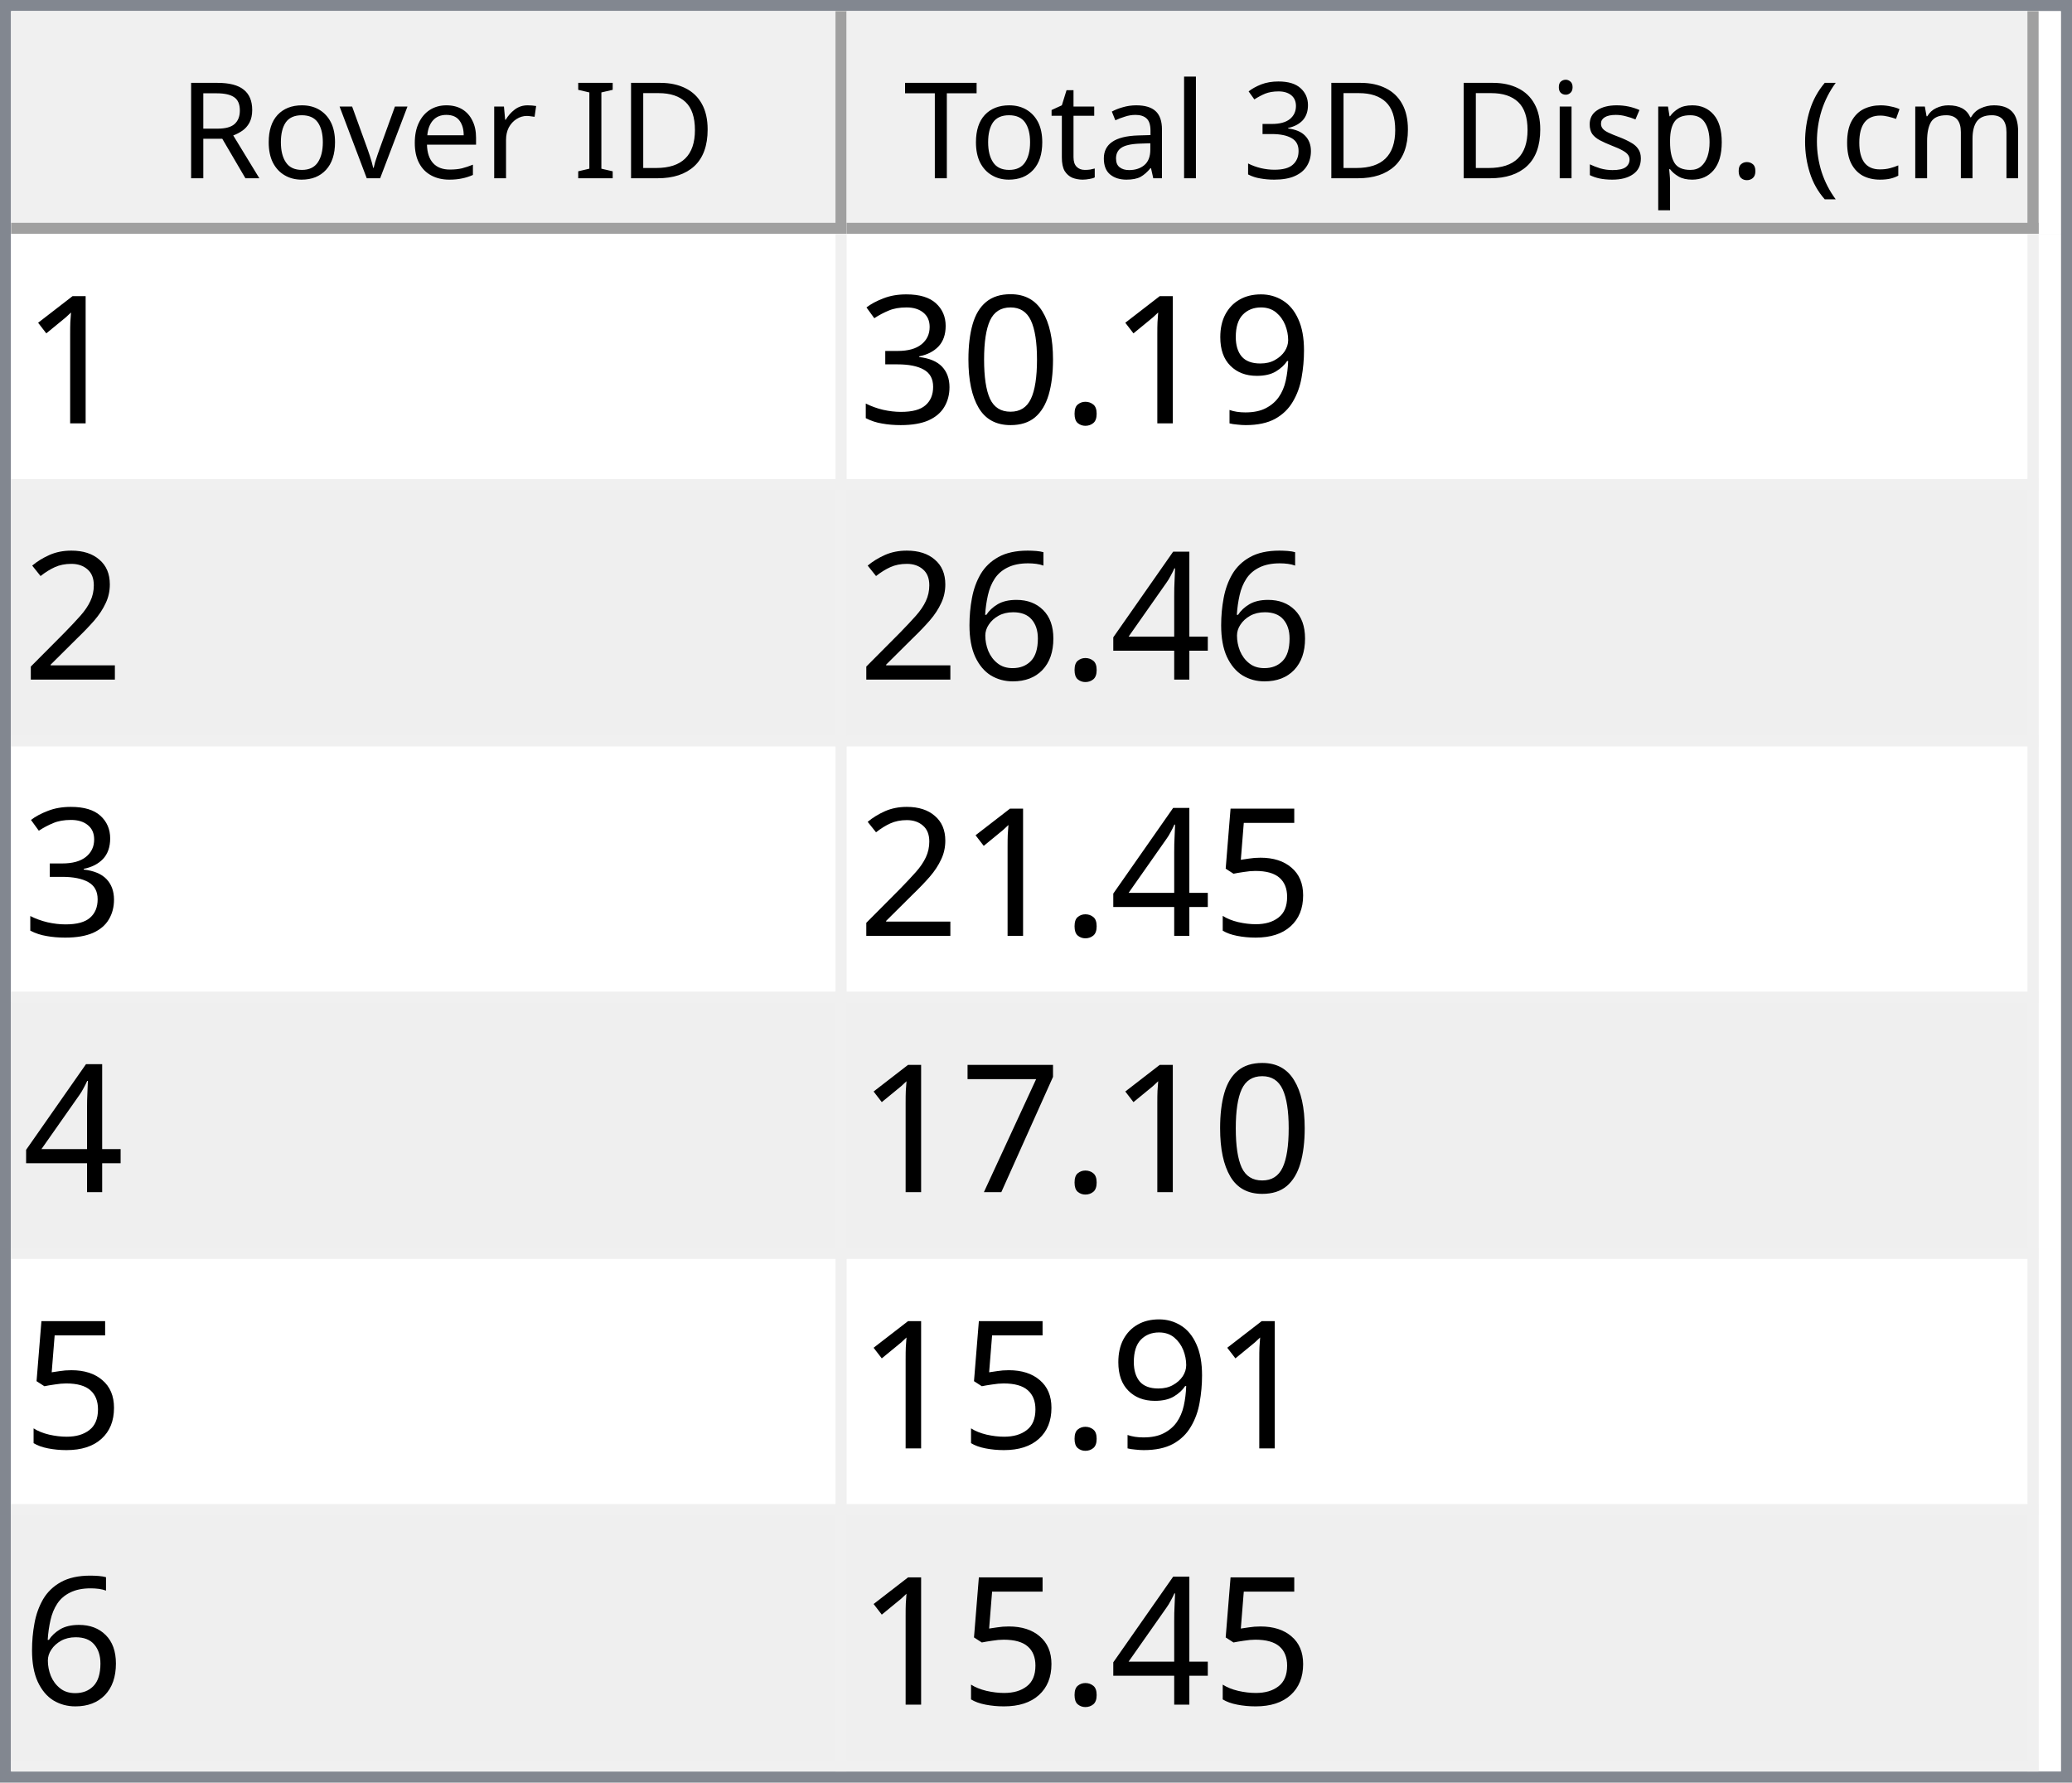
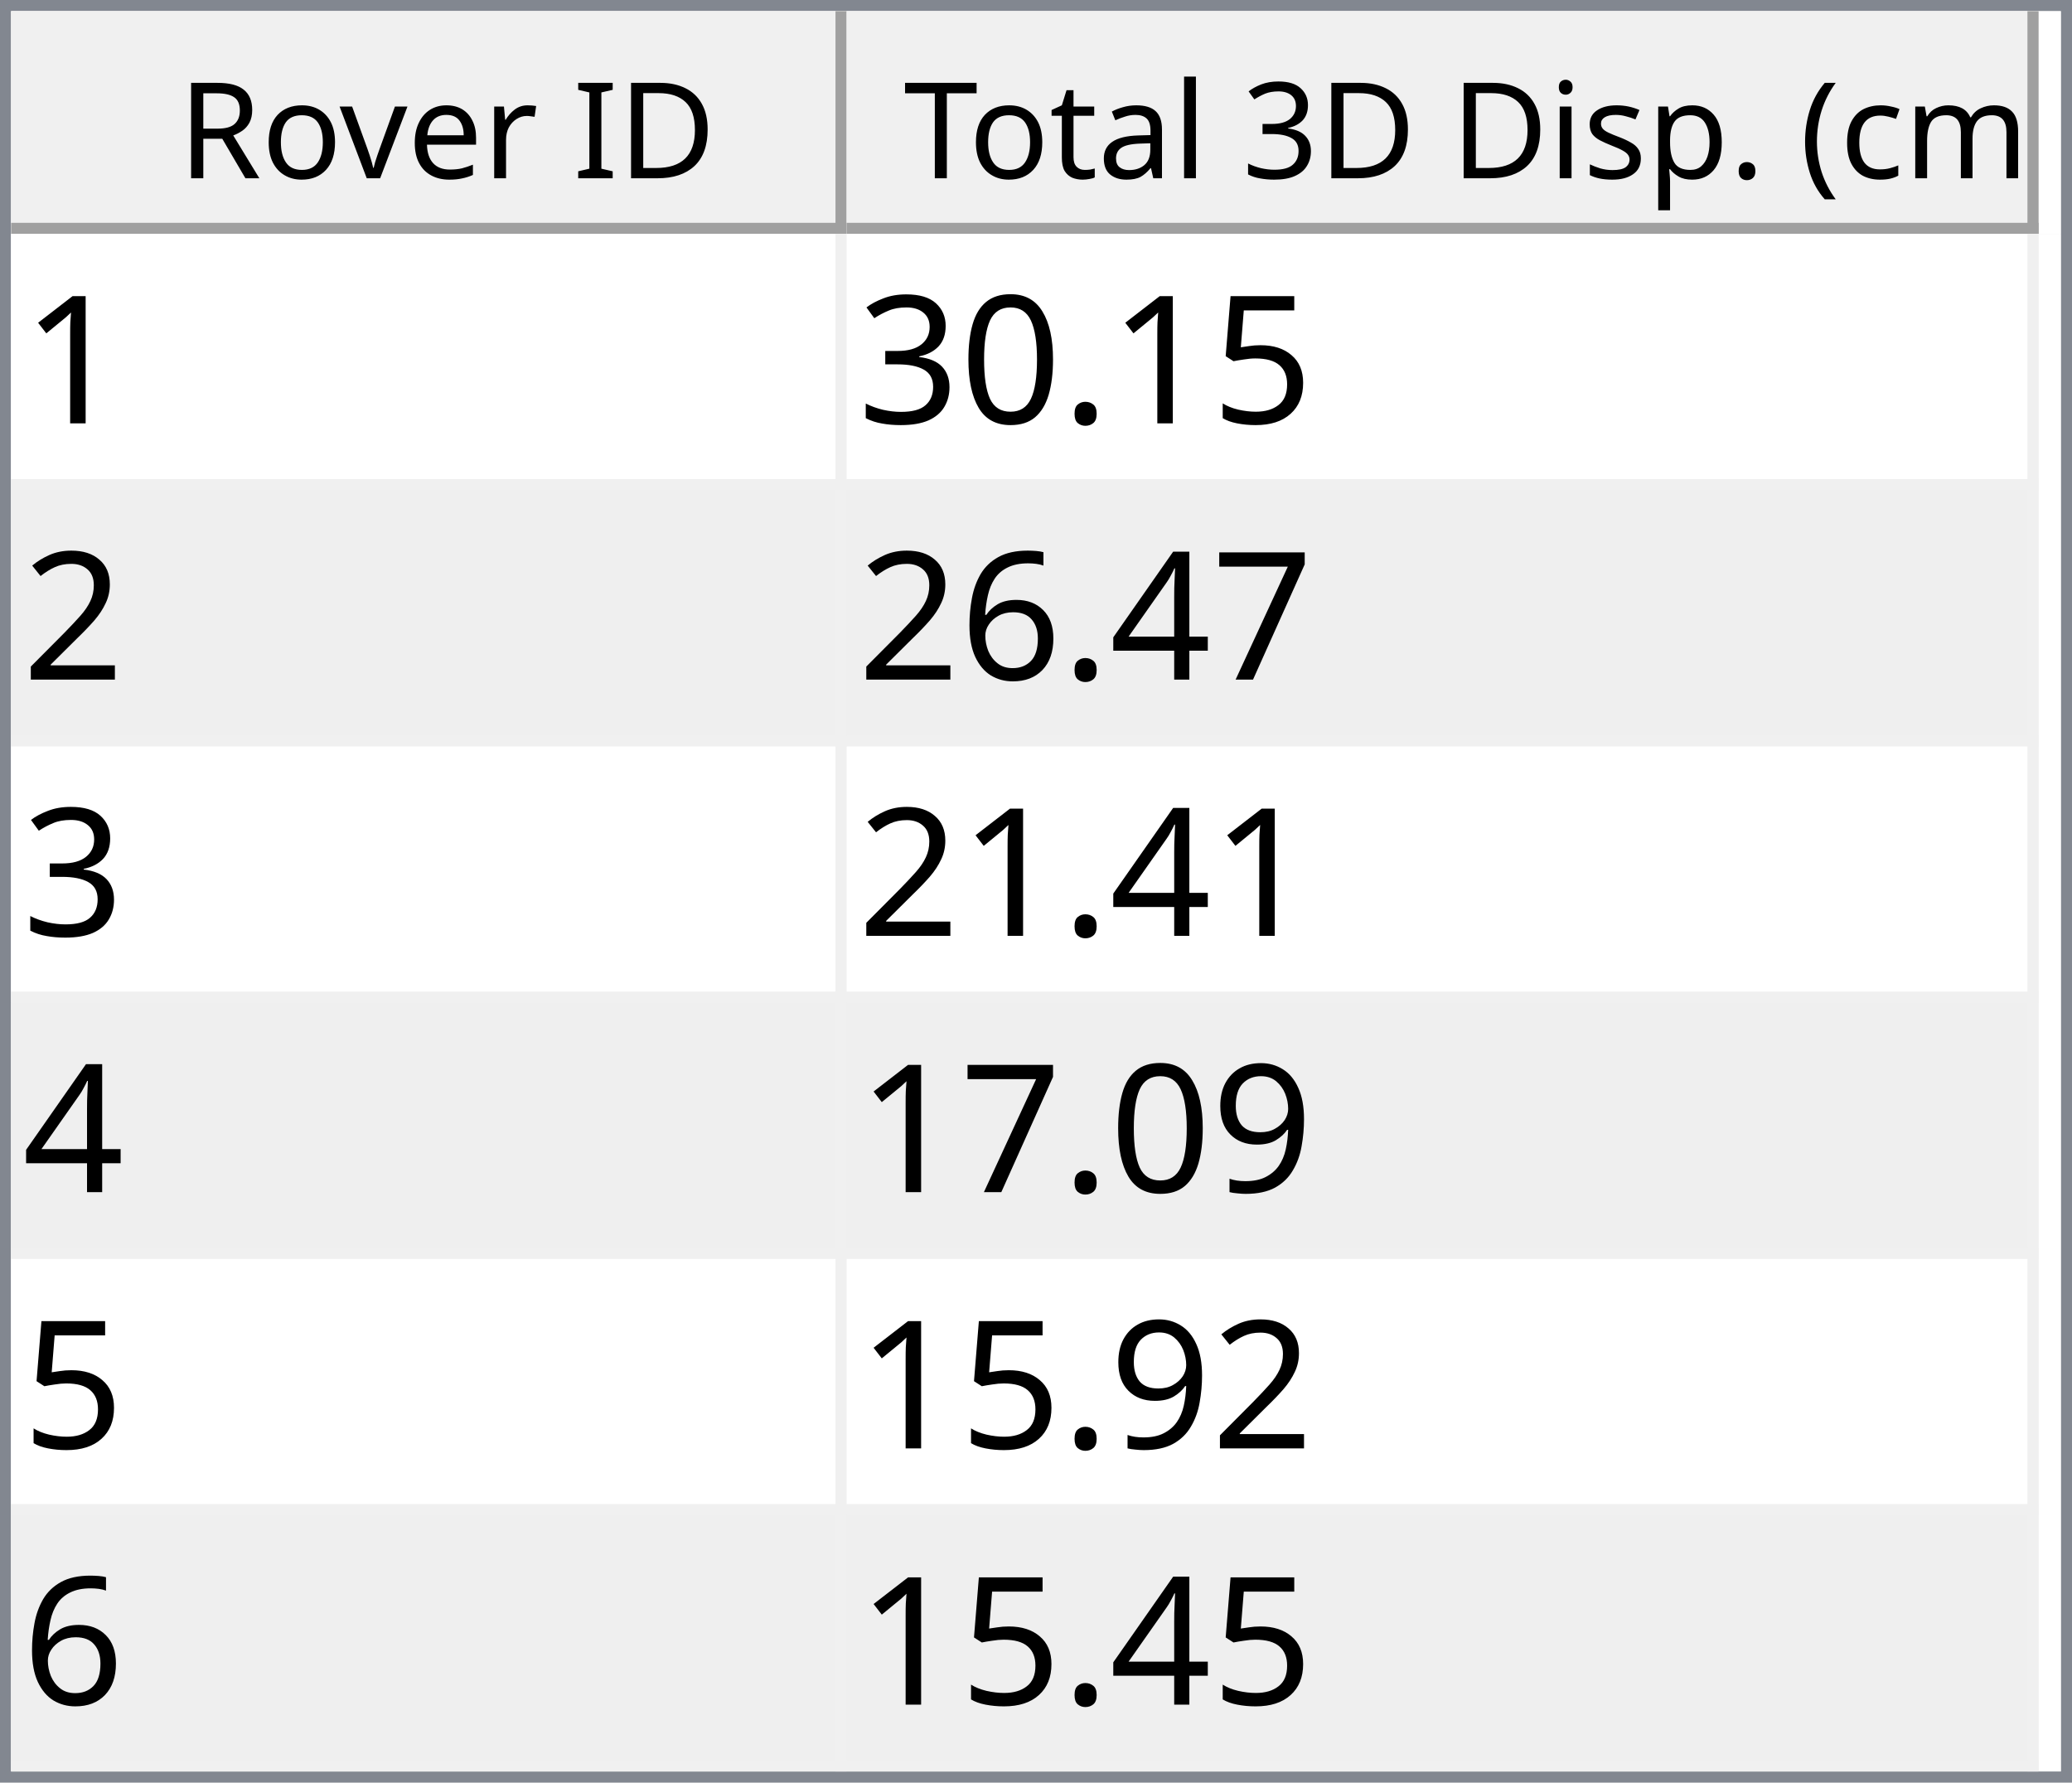
<svg xmlns="http://www.w3.org/2000/svg" style="fill-opacity:1; color-rendering:auto; color-interpolation:auto; text-rendering:auto; stroke:black; stroke-linecap:square; stroke-miterlimit:10; shape-rendering:auto; stroke-opacity:1; fill:black; stroke-dasharray:none; font-weight:normal; stroke-width:1; font-family:'Dialog'; font-style:normal; stroke-linejoin:miter; font-size:12px; stroke-dashoffset:0; image-rendering:auto;" width="186" height="160">
  <defs id="genericDefs" />
  <g>
    <defs id="defs1">
      <clipPath clipPathUnits="userSpaceOnUse" id="clipPath1">
        <path d="M0 0 L186 0 L186 160 L0 160 L0 0 Z" />
      </clipPath>
      <clipPath clipPathUnits="userSpaceOnUse" id="clipPath2">
        <path d="M0 0 L0 160 L186 160 L186 0 Z" />
      </clipPath>
      <clipPath clipPathUnits="userSpaceOnUse" id="clipPath3">
        <path d="M0 0 L0 20 L184 20 L184 0 Z" />
      </clipPath>
      <clipPath clipPathUnits="userSpaceOnUse" id="clipPath4">
        <path d="M0 0 L0 20 L75 20 L75 0 Z" />
      </clipPath>
      <clipPath clipPathUnits="userSpaceOnUse" id="clipPath5">
        <path d="M1 1 L1 19 L74 19 L74 1 Z" />
      </clipPath>
      <clipPath clipPathUnits="userSpaceOnUse" id="clipPath6">
        <path d="M0 0 L0 18 L73 18 L73 0 Z" />
      </clipPath>
      <clipPath clipPathUnits="userSpaceOnUse" id="clipPath7">
        <path d="M-0.5 -0.5 L-0.5 19.5 L74.5 19.5 L74.5 -0.5 Z" />
      </clipPath>
      <clipPath clipPathUnits="userSpaceOnUse" id="clipPath8">
        <path d="M0 0 L0 20 L107 20 L107 0 Z" />
      </clipPath>
      <clipPath clipPathUnits="userSpaceOnUse" id="clipPath9">
        <path d="M1 1 L1 19 L106 19 L106 1 Z" />
      </clipPath>
      <clipPath clipPathUnits="userSpaceOnUse" id="clipPath10">
        <path d="M0 0 L0 18 L105 18 L105 0 Z" />
      </clipPath>
      <clipPath clipPathUnits="userSpaceOnUse" id="clipPath11">
        <path d="M-0.5 -0.5 L-0.5 19.5 L106.5 19.5 L106.5 -0.5 Z" />
      </clipPath>
      <clipPath clipPathUnits="userSpaceOnUse" id="clipPath12">
        <path d="M0 0 L0 138 L184 138 L184 0 Z" />
      </clipPath>
      <clipPath clipPathUnits="userSpaceOnUse" id="clipPath13">
        <path d="M0 0 L0 138 L182 138 L182 0 Z" />
      </clipPath>
      <clipPath clipPathUnits="userSpaceOnUse" id="clipPath14">
        <path d="M-0.5 -0.5 L-0.5 137.5 L181.5 137.5 L181.5 -0.5 Z" />
      </clipPath>
      <clipPath clipPathUnits="userSpaceOnUse" id="clipPath15">
        <path d="M0 0 L0 22 L74 22 L74 0 Z" />
      </clipPath>
      <clipPath clipPathUnits="userSpaceOnUse" id="clipPath16">
        <path d="M0 0 L0 22 L106 22 L106 0 Z" />
      </clipPath>
      <font horiz-adv-x="64.551" id="font1">
        <font-face ascent="107.91" descent="25.098" units-per-em="100" style="font-style:normal; font-family:Segoe UI; font-weight:normal;" />
        <missing-glyph horiz-adv-x="64.551" d="M8.109 0 L8.109 68.266 L56.453 68.266 L56.453 0 L8.109 0 ZM15.328 7.234 L49.219 7.234 L49.219 61.031 L15.328 61.031 L15.328 7.234 Z" />
        <glyph unicode="D" horiz-adv-x="70.117" d="M9.188 0 L9.188 70.016 L28.516 70.016 Q65.531 70.016 65.531 35.891 Q65.531 19.672 55.25 9.836 Q44.969 0 27.734 0 L9.188 0 ZM17.391 62.594 L17.391 7.422 L27.828 7.422 Q41.609 7.422 49.273 14.797 Q56.938 22.172 56.938 35.688 Q56.938 62.594 28.328 62.594 L17.391 62.594 Z" />
        <glyph unicode="I" horiz-adv-x="26.611" d="M17.391 0 L9.188 0 L9.188 70.016 L17.391 70.016 L17.391 0 Z" />
        <glyph unicode=" " horiz-adv-x="27.393" d="" />
        <glyph unicode="r" horiz-adv-x="34.766" d="M34.188 41.891 Q32.078 43.5 28.125 43.5 Q23 43.5 19.555 38.672 Q16.109 33.844 16.109 25.484 L16.109 0 L8.109 0 L8.109 50 L16.109 50 L16.109 39.703 L16.312 39.703 Q18.016 44.969 21.531 47.922 Q25.047 50.875 29.391 50.875 Q32.516 50.875 34.188 50.203 L34.188 41.891 Z" />
        <glyph unicode="e" horiz-adv-x="52.295" d="M48.297 23 L12.984 23 Q13.188 14.656 17.484 10.109 Q21.781 5.562 29.297 5.562 Q37.75 5.562 44.828 11.141 L44.828 3.609 Q38.234 -1.172 27.391 -1.172 Q16.797 -1.172 10.742 5.641 Q4.688 12.453 4.688 24.812 Q4.688 36.469 11.305 43.82 Q17.922 51.172 27.734 51.172 Q37.547 51.172 42.922 44.828 Q48.297 38.484 48.297 27.203 L48.297 23 ZM40.094 29.781 Q40.047 36.719 36.75 40.578 Q33.453 44.438 27.594 44.438 Q21.922 44.438 17.969 40.383 Q14.016 36.328 13.094 29.781 L40.094 29.781 Z" />
        <glyph unicode="v" horiz-adv-x="47.9" d="M47.406 50 L27.484 0 L19.625 0 L0.688 50 L9.469 50 L22.172 13.672 Q23.578 9.672 23.922 6.688 L24.125 6.688 Q24.609 10.453 25.688 13.484 L38.969 50 L47.406 50 Z" />
        <glyph unicode="o" horiz-adv-x="58.594" d="M29 -1.172 Q17.922 -1.172 11.305 5.836 Q4.688 12.844 4.688 24.422 Q4.688 37.016 11.57 44.094 Q18.453 51.172 30.172 51.172 Q41.359 51.172 47.633 44.289 Q53.906 37.406 53.906 25.203 Q53.906 13.234 47.141 6.031 Q40.375 -1.172 29 -1.172 ZM29.594 44.438 Q21.875 44.438 17.383 39.188 Q12.891 33.938 12.891 24.703 Q12.891 15.828 17.43 10.695 Q21.969 5.562 29.594 5.562 Q37.359 5.562 41.531 10.594 Q45.703 15.625 45.703 24.906 Q45.703 34.281 41.531 39.359 Q37.359 44.438 29.594 44.438 Z" />
        <glyph unicode="R" horiz-adv-x="59.814" d="M59.375 0 L49.609 0 L37.891 19.625 Q36.281 22.359 34.766 24.289 Q33.25 26.219 31.664 27.438 Q30.078 28.656 28.25 29.219 Q26.422 29.781 24.125 29.781 L17.391 29.781 L17.391 0 L9.188 0 L9.188 70.016 L30.078 70.016 Q34.672 70.016 38.555 68.867 Q42.438 67.719 45.289 65.375 Q48.141 63.031 49.758 59.547 Q51.375 56.062 51.375 51.375 Q51.375 47.703 50.273 44.656 Q49.172 41.609 47.148 39.211 Q45.125 36.812 42.266 35.133 Q39.406 33.453 35.844 32.516 L35.844 32.328 Q37.594 31.547 38.891 30.547 Q40.188 29.547 41.359 28.18 Q42.531 26.812 43.68 25.078 Q44.828 23.344 46.234 21.047 L59.375 0 ZM17.391 62.594 L17.391 37.203 L28.516 37.203 Q31.594 37.203 34.203 38.133 Q36.812 39.062 38.719 40.797 Q40.625 42.531 41.703 45.047 Q42.781 47.562 42.781 50.688 Q42.781 56.297 39.141 59.445 Q35.5 62.594 28.609 62.594 L17.391 62.594 Z" />
        <glyph unicode=")" horiz-adv-x="30.176" d="M8.297 -15.922 L1.172 -15.922 Q16.406 2.344 16.406 26.812 Q16.406 51.469 1.078 70.016 L8.297 70.016 Q23.531 52.156 23.531 26.703 Q23.531 1.375 8.297 -15.922 Z" />
        <glyph unicode="m" horiz-adv-x="86.133" d="M79.109 0 L71.094 0 L71.094 28.719 Q71.094 37.016 68.531 40.727 Q65.969 44.438 59.906 44.438 Q54.781 44.438 51.195 39.75 Q47.609 35.062 47.609 28.516 L47.609 0 L39.594 0 L39.594 29.688 Q39.594 44.438 28.219 44.438 Q22.953 44.438 19.531 40.016 Q16.109 35.594 16.109 28.516 L16.109 0 L8.109 0 L8.109 50 L16.109 50 L16.109 42.094 L16.312 42.094 Q21.625 51.172 31.844 51.172 Q36.969 51.172 40.773 48.312 Q44.578 45.453 46 40.828 Q51.562 51.172 62.594 51.172 Q79.109 51.172 79.109 30.812 L79.109 0 Z" />
        <glyph unicode="c" horiz-adv-x="46.191" d="M42.188 2.297 Q36.422 -1.172 28.516 -1.172 Q17.828 -1.172 11.258 5.789 Q4.688 12.75 4.688 23.828 Q4.688 36.188 11.766 43.68 Q18.844 51.172 30.672 51.172 Q37.25 51.172 42.281 48.734 L42.281 40.531 Q36.719 44.438 30.375 44.438 Q22.703 44.438 17.797 38.945 Q12.891 33.453 12.891 24.516 Q12.891 15.719 17.508 10.641 Q22.125 5.562 29.891 5.562 Q36.422 5.562 42.188 9.906 L42.188 2.297 Z" />
        <glyph unicode="(" horiz-adv-x="30.176" d="M29.109 -15.922 L21.969 -15.922 Q6.844 1.375 6.844 26.703 Q6.844 52.156 21.969 70.016 L29.203 70.016 Q13.875 51.469 13.875 26.812 Q13.875 2.344 29.109 -15.922 Z" />
        <glyph unicode="." horiz-adv-x="21.68" d="M10.891 -1.078 Q8.641 -1.078 7.055 0.539 Q5.469 2.156 5.469 4.391 Q5.469 6.641 7.055 8.273 Q8.641 9.906 10.891 9.906 Q13.188 9.906 14.797 8.273 Q16.406 6.641 16.406 4.391 Q16.406 2.156 14.797 0.539 Q13.188 -1.078 10.891 -1.078 Z" />
        <glyph unicode="p" horiz-adv-x="58.789" d="M16.312 7.234 L16.109 7.234 L16.109 -23 L8.109 -23 L8.109 50 L16.109 50 L16.109 41.219 L16.312 41.219 Q22.219 51.172 33.594 51.172 Q43.266 51.172 48.688 44.461 Q54.109 37.75 54.109 26.469 Q54.109 13.922 48 6.375 Q41.891 -1.172 31.297 -1.172 Q21.578 -1.172 16.312 7.234 ZM16.109 27.391 L16.109 20.406 Q16.109 14.203 20.141 9.883 Q24.172 5.562 30.375 5.562 Q37.641 5.562 41.773 11.133 Q45.906 16.703 45.906 26.609 Q45.906 34.969 42.047 39.703 Q38.188 44.438 31.594 44.438 Q24.609 44.438 20.359 39.578 Q16.109 34.719 16.109 27.391 Z" />
        <glyph unicode="s" horiz-adv-x="42.432" d="M5.078 1.812 L5.078 10.406 Q11.625 5.562 19.484 5.562 Q30.031 5.562 30.031 12.594 Q30.031 14.594 29.125 15.992 Q28.219 17.391 26.68 18.461 Q25.141 19.531 23.07 20.383 Q21 21.234 18.609 22.172 Q15.281 23.484 12.766 24.828 Q10.25 26.172 8.57 27.859 Q6.891 29.547 6.031 31.695 Q5.172 33.844 5.172 36.719 Q5.172 40.234 6.789 42.945 Q8.406 45.656 11.086 47.484 Q13.766 49.312 17.211 50.242 Q20.656 51.172 24.312 51.172 Q30.812 51.172 35.938 48.922 L35.938 40.828 Q30.422 44.438 23.25 44.438 Q21 44.438 19.195 43.922 Q17.391 43.406 16.094 42.477 Q14.797 41.547 14.086 40.258 Q13.375 38.969 13.375 37.406 Q13.375 35.453 14.086 34.133 Q14.797 32.812 16.164 31.789 Q17.531 30.766 19.484 29.938 Q21.438 29.109 23.922 28.125 Q27.25 26.859 29.883 25.516 Q32.516 24.172 34.375 22.484 Q36.234 20.797 37.234 18.602 Q38.234 16.406 38.234 13.375 Q38.234 9.672 36.602 6.938 Q34.969 4.203 32.234 2.398 Q29.5 0.594 25.93 -0.289 Q22.359 -1.172 18.453 -1.172 Q10.75 -1.172 5.078 1.812 Z" />
        <glyph unicode="i" horiz-adv-x="24.219" d="M12.203 62.703 Q10.062 62.703 8.547 64.164 Q7.031 65.625 7.031 67.875 Q7.031 70.125 8.547 71.609 Q10.062 73.094 12.203 73.094 Q14.406 73.094 15.945 71.609 Q17.484 70.125 17.484 67.875 Q17.484 65.719 15.945 64.211 Q14.406 62.703 12.203 62.703 ZM16.109 0 L8.109 0 L8.109 50 L16.109 50 L16.109 0 Z" />
        <glyph unicode="3" horiz-adv-x="53.906" d="M46.531 19.828 Q46.531 15.094 44.75 11.211 Q42.969 7.328 39.719 4.57 Q36.469 1.812 31.93 0.297 Q27.391 -1.219 21.922 -1.219 Q11.922 -1.219 6 2.594 L6 11.188 Q13.094 5.609 22.219 5.609 Q25.875 5.609 28.828 6.539 Q31.781 7.469 33.906 9.227 Q36.031 10.984 37.18 13.477 Q38.328 15.969 38.328 19.094 Q38.328 32.812 18.797 32.812 L12.984 32.812 L12.984 39.594 L18.5 39.594 Q35.797 39.594 35.797 52.484 Q35.797 64.406 22.609 64.406 Q15.188 64.406 8.688 59.422 L8.688 67.188 Q15.375 71.188 24.609 71.188 Q29 71.188 32.57 69.969 Q36.141 68.75 38.68 66.555 Q41.219 64.359 42.609 61.281 Q44 58.203 44 54.5 Q44 40.672 30.031 36.719 L30.031 36.531 Q33.594 36.141 36.625 34.797 Q39.656 33.453 41.852 31.305 Q44.047 29.156 45.289 26.25 Q46.531 23.344 46.531 19.828 Z" />
        <glyph unicode="l" horiz-adv-x="24.219" d="M16.109 0 L8.109 0 L8.109 74.031 L16.109 74.031 L16.109 0 Z" />
        <glyph unicode="a" horiz-adv-x="50.879" d="M43.891 0 L35.891 0 L35.891 7.812 L35.688 7.812 Q30.469 -1.172 20.312 -1.172 Q12.844 -1.172 8.617 2.781 Q4.391 6.734 4.391 13.281 Q4.391 27.297 20.906 29.594 L35.891 31.688 Q35.891 44.438 25.594 44.438 Q16.547 44.438 9.281 38.281 L9.281 46.484 Q16.656 51.172 26.266 51.172 Q43.891 51.172 43.891 32.516 L43.891 0 ZM35.891 25.297 L23.828 23.641 Q18.266 22.859 15.43 20.875 Q12.594 18.891 12.594 13.875 Q12.594 10.203 15.211 7.883 Q17.828 5.562 22.172 5.562 Q28.125 5.562 32.008 9.742 Q35.891 13.922 35.891 20.312 L35.891 25.297 Z" />
        <glyph unicode="t" horiz-adv-x="33.887" d="M31.297 0.484 Q28.469 -1.078 23.828 -1.078 Q10.688 -1.078 10.688 13.578 L10.688 43.172 L2.094 43.172 L2.094 50 L10.688 50 L10.688 62.203 L18.703 64.797 L18.703 50 L31.297 50 L31.297 43.172 L18.703 43.172 L18.703 14.984 Q18.703 9.969 20.414 7.82 Q22.125 5.672 26.078 5.672 Q29.109 5.672 31.297 7.328 L31.297 0.484 Z" />
        <glyph unicode="T" horiz-adv-x="52.393" d="M50.594 62.594 L30.375 62.594 L30.375 0 L22.172 0 L22.172 62.594 L2 62.594 L2 70.016 L50.594 70.016 L50.594 62.594 Z" />
      </font>
      <font horiz-adv-x="75.0" id="font2">
        <font-face ascent="100.537" descent="21.973" units-per-em="100" style="font-style:normal; font-family:sans-serif; font-weight:normal;" />
        <missing-glyph horiz-adv-x="75.0" d="M12.5 0 L12.5 62.5 L62.5 62.5 L62.5 0 L12.5 0 ZM14.062 1.562 L60.938 1.562 L60.938 60.938 L14.062 60.938 L14.062 1.562 Z" />
        <glyph unicode="1" horiz-adv-x="55.615" d="M37.25 0 L28.469 0 L28.469 56 Q25.297 52.984 20.141 49.953 Q14.984 46.922 10.891 45.406 L10.891 53.906 Q18.266 57.375 23.781 62.305 Q29.297 67.234 31.594 71.875 L37.25 71.875 L37.25 0 Z" />
-         <glyph unicode="9" horiz-adv-x="55.615" d="M5.469 16.547 L13.922 17.328 Q14.984 11.375 18.016 8.688 Q21.047 6 25.781 6 Q29.828 6 32.883 7.859 Q35.938 9.719 37.891 12.82 Q39.844 15.922 41.164 21.195 Q42.484 26.469 42.484 31.938 Q42.484 32.516 42.438 33.688 Q39.797 29.5 35.234 26.883 Q30.672 24.266 25.344 24.266 Q16.453 24.266 10.305 30.711 Q4.156 37.156 4.156 47.703 Q4.156 58.594 10.578 65.234 Q17 71.875 26.656 71.875 Q33.641 71.875 39.43 68.117 Q45.219 64.359 48.219 57.398 Q51.219 50.438 51.219 37.25 Q51.219 23.531 48.242 15.406 Q45.266 7.281 39.383 3.031 Q33.5 -1.219 25.594 -1.219 Q17.188 -1.219 11.867 3.445 Q6.547 8.109 5.469 16.547 ZM41.453 48.141 Q41.453 55.719 37.43 60.156 Q33.406 64.594 27.734 64.594 Q21.875 64.594 17.531 59.812 Q13.188 55.031 13.188 47.406 Q13.188 40.578 17.312 36.305 Q21.438 32.031 27.484 32.031 Q33.594 32.031 37.523 36.305 Q41.453 40.578 41.453 48.141 Z" />
+         <glyph unicode="5" horiz-adv-x="55.615" d="M4.156 18.75 L13.375 19.531 Q14.406 12.797 18.141 9.398 Q21.875 6 27.156 6 Q33.5 6 37.891 10.789 Q42.281 15.578 42.281 23.484 Q42.281 31 38.062 35.352 Q33.844 39.703 27 39.703 Q22.75 39.703 19.336 37.773 Q15.922 35.844 13.969 32.766 L5.719 33.844 L12.641 70.609 L48.25 70.609 L48.25 62.203 L19.672 62.203 L15.828 42.969 Q22.266 47.469 29.344 47.469 Q38.719 47.469 45.164 40.969 Q51.609 34.469 51.609 24.266 Q51.609 14.547 45.953 7.469 Q39.062 -1.219 27.156 -1.219 Q17.391 -1.219 11.211 4.25 Q5.031 9.719 4.156 18.75 Z" />
        <glyph unicode="." horiz-adv-x="27.783" d="M9.078 0 L9.078 10.016 L19.094 10.016 L19.094 0 L9.078 0 Z" />
        <glyph unicode="0" horiz-adv-x="55.615" d="M4.156 35.297 Q4.156 48 6.766 55.742 Q9.375 63.484 14.523 67.68 Q19.672 71.875 27.484 71.875 Q33.25 71.875 37.594 69.555 Q41.938 67.234 44.773 62.867 Q47.609 58.5 49.219 52.227 Q50.828 45.953 50.828 35.297 Q50.828 22.703 48.242 14.969 Q45.656 7.234 40.508 3.008 Q35.359 -1.219 27.484 -1.219 Q17.141 -1.219 11.234 6.203 Q4.156 15.141 4.156 35.297 ZM13.188 35.297 Q13.188 17.672 17.312 11.836 Q21.438 6 27.484 6 Q33.547 6 37.672 11.859 Q41.797 17.719 41.797 35.297 Q41.797 52.984 37.672 58.789 Q33.547 64.594 27.391 64.594 Q21.344 64.594 17.719 59.469 Q13.188 52.938 13.188 35.297 Z" />
        <glyph unicode="3" horiz-adv-x="55.615" d="M4.203 18.891 L12.984 20.062 Q14.5 12.594 18.141 9.297 Q21.781 6 27 6 Q33.203 6 37.477 10.297 Q41.75 14.594 41.75 20.953 Q41.75 27 37.797 30.93 Q33.844 34.859 27.734 34.859 Q25.25 34.859 21.531 33.891 L22.516 41.609 Q23.391 41.5 23.922 41.5 Q29.547 41.5 34.039 44.43 Q38.531 47.359 38.531 53.469 Q38.531 58.297 35.258 61.477 Q31.984 64.656 26.812 64.656 Q21.688 64.656 18.266 61.43 Q14.844 58.203 13.875 51.766 L5.078 53.328 Q6.688 62.156 12.398 67.016 Q18.109 71.875 26.609 71.875 Q32.469 71.875 37.398 69.359 Q42.328 66.844 44.945 62.5 Q47.562 58.156 47.562 53.266 Q47.562 48.641 45.07 44.828 Q42.578 41.016 37.703 38.766 Q44.047 37.312 47.562 32.695 Q51.078 28.078 51.078 21.141 Q51.078 11.766 44.242 5.25 Q37.406 -1.266 26.953 -1.266 Q17.531 -1.266 11.305 4.352 Q5.078 9.969 4.203 18.891 Z" />
        <glyph unicode="2" horiz-adv-x="55.615" d="M50.344 8.453 L50.344 0 L3.031 0 Q2.938 3.172 4.047 6.109 Q5.859 10.938 9.836 15.625 Q13.812 20.312 21.344 26.469 Q33.016 36.031 37.117 41.625 Q41.219 47.219 41.219 52.203 Q41.219 57.422 37.477 61.008 Q33.734 64.594 27.734 64.594 Q21.391 64.594 17.578 60.789 Q13.766 56.984 13.719 50.25 L4.688 51.172 Q5.609 61.281 11.664 66.578 Q17.719 71.875 27.938 71.875 Q38.234 71.875 44.242 66.164 Q50.25 60.453 50.25 52 Q50.25 47.703 48.492 43.555 Q46.734 39.406 42.656 34.812 Q38.578 30.219 29.109 22.219 Q21.188 15.578 18.945 13.211 Q16.703 10.844 15.234 8.453 L50.344 8.453 Z" />
+         <glyph unicode="7" horiz-adv-x="55.615" d="M4.734 62.203 L4.734 70.656 L51.078 70.656 L51.078 63.812 Q44.234 56.547 37.523 44.484 Q30.812 32.422 27.156 19.672 Q24.516 10.688 23.781 0 L14.75 0 Q14.891 8.453 18.062 20.414 Q21.234 32.375 27.172 43.484 Q33.109 54.594 39.797 62.203 L4.734 62.203 Z" />
        <glyph unicode="4" horiz-adv-x="55.615" d="M32.328 0 L32.328 17.141 L1.266 17.141 L1.266 25.203 L33.938 71.578 L41.109 71.578 L41.109 25.203 L50.781 25.203 L50.781 17.141 L41.109 17.141 L41.109 0 L32.328 0 ZM32.328 25.203 L32.328 57.469 L9.906 25.203 L32.328 25.203 Z" />
        <glyph unicode="6" horiz-adv-x="55.615" d="M49.75 54.047 L41.016 53.375 Q39.844 58.547 37.703 60.891 Q34.125 64.656 28.906 64.656 Q24.703 64.656 21.531 62.312 Q17.391 59.281 14.992 53.469 Q12.594 47.656 12.5 36.922 Q15.672 41.75 20.266 44.094 Q24.859 46.438 29.891 46.438 Q38.672 46.438 44.852 39.969 Q51.031 33.5 51.031 23.25 Q51.031 16.5 48.125 10.719 Q45.219 4.938 40.141 1.859 Q35.062 -1.219 28.609 -1.219 Q17.625 -1.219 10.695 6.859 Q3.766 14.938 3.766 33.5 Q3.766 54.25 11.422 63.672 Q18.109 71.875 29.438 71.875 Q37.891 71.875 43.289 67.141 Q48.688 62.406 49.75 54.047 ZM13.875 23.188 Q13.875 18.656 15.797 14.508 Q17.719 10.359 21.188 8.18 Q24.656 6 28.469 6 Q34.031 6 38.039 10.492 Q42.047 14.984 42.047 22.703 Q42.047 30.125 38.086 34.398 Q34.125 38.672 28.125 38.672 Q22.172 38.672 18.023 34.398 Q13.875 30.125 13.875 23.188 Z" />
-         <glyph unicode="5" horiz-adv-x="55.615" d="M4.156 18.75 L13.375 19.531 Q14.406 12.797 18.141 9.398 Q21.875 6 27.156 6 Q33.5 6 37.891 10.789 Q42.281 15.578 42.281 23.484 Q42.281 31 38.062 35.352 Q33.844 39.703 27 39.703 Q22.75 39.703 19.336 37.773 Q15.922 35.844 13.969 32.766 L5.719 33.844 L12.641 70.609 L48.25 70.609 L48.25 62.203 L19.672 62.203 L15.828 42.969 Q22.266 47.469 29.344 47.469 Q38.719 47.469 45.164 40.969 Q51.609 34.469 51.609 24.266 Q51.609 14.547 45.953 7.469 Q39.062 -1.219 27.156 -1.219 Q17.391 -1.219 11.211 4.25 Q5.031 9.719 4.156 18.75 Z" />
-         <glyph unicode="7" horiz-adv-x="55.615" d="M4.734 62.203 L4.734 70.656 L51.078 70.656 L51.078 63.812 Q44.234 56.547 37.523 44.484 Q30.812 32.422 27.156 19.672 Q24.516 10.688 23.781 0 L14.75 0 Q14.891 8.453 18.062 20.414 Q21.234 32.375 27.172 43.484 Q33.109 54.594 39.797 62.203 L4.734 62.203 Z" />
+         <glyph unicode="9" horiz-adv-x="55.615" d="M5.469 16.547 L13.922 17.328 Q14.984 11.375 18.016 8.688 Q21.047 6 25.781 6 Q29.828 6 32.883 7.859 Q35.938 9.719 37.891 12.82 Q39.844 15.922 41.164 21.195 Q42.484 26.469 42.484 31.938 Q42.484 32.516 42.438 33.688 Q39.797 29.5 35.234 26.883 Q30.672 24.266 25.344 24.266 Q16.453 24.266 10.305 30.711 Q4.156 37.156 4.156 47.703 Q4.156 58.594 10.578 65.234 Q17 71.875 26.656 71.875 Q33.641 71.875 39.43 68.117 Q45.219 64.359 48.219 57.398 Q51.219 50.438 51.219 37.25 Q51.219 23.531 48.242 15.406 Q45.266 7.281 39.383 3.031 Q33.5 -1.219 25.594 -1.219 Q17.188 -1.219 11.867 3.445 Q6.547 8.109 5.469 16.547 ZM41.453 48.141 Q41.453 55.719 37.43 60.156 Q33.406 64.594 27.734 64.594 Q21.875 64.594 17.531 59.812 Q13.188 55.031 13.188 47.406 Q13.188 40.578 17.312 36.305 Q21.438 32.031 27.484 32.031 Q33.594 32.031 37.523 36.305 Q41.453 40.578 41.453 48.141 Z" />
      </font>
    </defs>
    <g style="fill:white; stroke:white;">
      <rect x="0" y="0" width="186" style="clip-path:url(#clipPath1); stroke:none;" height="160" />
    </g>
    <g style="fill:white; text-rendering:optimizeSpeed; color-rendering:optimizeSpeed; image-rendering:optimizeSpeed; shape-rendering:crispEdges; stroke:white; color-interpolation:sRGB;">
      <rect x="0" width="186" height="160" y="0" style="stroke:none;" />
      <path style="stroke:none;" d="M0 160 L186 160 L186 0 L0 0 Z" />
    </g>
    <g style="fill:rgb(240,240,240); font-family:'Segoe UI'; stroke:rgb(240,240,240);">
      <rect x="0" y="0" width="186" style="clip-path:url(#clipPath2); stroke:none;" height="160" />
    </g>
    <g style="fill:rgb(130,135,144); font-family:'Segoe UI'; stroke:rgb(130,135,144);">
      <path d="M0 0 L186 0 L186 160 L0 160 L0 0 ZM1 1 L185 1 L185 159 L1 159 L1 1 Z" style="fill-rule:evenodd; clip-path:url(#clipPath2); stroke:none;" />
    </g>
    <g style="fill:white; font-family:'Segoe UI'; stroke:white;" transform="translate(1,1)">
      <rect x="0" y="0" width="184" style="clip-path:url(#clipPath3); stroke:none;" height="20" />
    </g>
    <g style="fill:rgb(240,240,240); font-family:'Segoe UI'; stroke:rgb(240,240,240);" transform="translate(1,1)">
      <rect x="0" y="0" width="75" style="clip-path:url(#clipPath4); stroke:none;" height="20" />
    </g>
    <g style="font-family:'Segoe UI';" transform="translate(2,2)">
      <text x="14" xml:space="preserve" y="14" style="clip-path:url(#clipPath6); stroke:none;">Rover ID</text>
    </g>
    <g style="fill:rgb(160,160,160); font-family:'Segoe UI'; stroke:rgb(160,160,160); stroke-linejoin:bevel;" transform="translate(1.5,1.5)">
      <line x1="74" x2="74" y1="0" style="fill:none; clip-path:url(#clipPath7);" y2="19" />
    </g>
    <g style="fill:rgb(160,160,160); font-family:'Segoe UI'; stroke:rgb(160,160,160); stroke-linejoin:bevel;" transform="matrix(1,0,0,1,1,1) translate(0.5,0.5)">
      <line x1="0" x2="74" y1="19" style="fill:none; clip-path:url(#clipPath7);" y2="19" />
    </g>
    <g style="fill:rgb(240,240,240); font-family:'Segoe UI'; stroke:rgb(240,240,240);" transform="translate(76,1)">
      <rect x="0" y="0" width="107" style="clip-path:url(#clipPath8); stroke:none;" height="20" />
    </g>
    <g style="font-family:'Segoe UI';" transform="translate(77,2)">
      <text x="1" xml:space="preserve" y="14" style="clip-path:url(#clipPath10); stroke:none;"> Total 3D Disp. (cm)</text>
    </g>
    <g style="fill:rgb(160,160,160); font-family:'Segoe UI'; stroke:rgb(160,160,160); stroke-linejoin:bevel;" transform="translate(76.5,1.5)">
      <line x1="106" x2="106" y1="0" style="fill:none; clip-path:url(#clipPath11);" y2="19" />
    </g>
    <g style="fill:rgb(160,160,160); font-family:'Segoe UI'; stroke:rgb(160,160,160); stroke-linejoin:bevel;" transform="matrix(1,0,0,1,76,1) translate(0.5,0.5)">
      <line x1="0" x2="106" y1="19" style="fill:none; clip-path:url(#clipPath11);" y2="19" />
    </g>
    <g style="fill:white; font-family:'Segoe UI'; stroke:white;" transform="translate(1,21)">
      <rect x="0" y="0" width="184" style="clip-path:url(#clipPath12); stroke:none;" height="138" />
    </g>
    <g style="fill:rgb(240,240,240); font-size:16px; font-family:sans-serif; stroke:rgb(240,240,240);" transform="translate(1,21)">
      <rect x="0" y="0" width="182" style="clip-path:url(#clipPath13); stroke:none;" height="138" />
      <line transform="translate(0.5,0.5)" x1="0" x2="181" y1="22" style="clip-path:url(#clipPath14); fill:none; stroke-linejoin:bevel;" y2="22" />
    </g>
    <g transform="matrix(1,0,0,1,1,21) translate(0.5,0.5)" style="fill:rgb(240,240,240); font-size:16px; font-family:sans-serif; stroke:rgb(240,240,240); stroke-linejoin:bevel;">
      <line x1="0" x2="181" y1="45" style="fill:none; clip-path:url(#clipPath14);" y2="45" />
    </g>
    <g transform="matrix(1,0,0,1,1,21) translate(0.5,0.5)" style="fill:rgb(240,240,240); font-size:16px; font-family:sans-serif; stroke:rgb(240,240,240); stroke-linejoin:bevel;">
      <line x1="0" x2="181" y1="68" style="fill:none; clip-path:url(#clipPath14);" y2="68" />
    </g>
    <g transform="matrix(1,0,0,1,1,21) translate(0.5,0.5)" style="fill:rgb(240,240,240); font-size:16px; font-family:sans-serif; stroke:rgb(240,240,240); stroke-linejoin:bevel;">
      <line x1="0" x2="181" y1="91" style="fill:none; clip-path:url(#clipPath14);" y2="91" />
    </g>
    <g transform="matrix(1,0,0,1,1,21) translate(0.5,0.5)" style="fill:rgb(240,240,240); font-size:16px; font-family:sans-serif; stroke:rgb(240,240,240); stroke-linejoin:bevel;">
      <line x1="0" x2="181" y1="114" style="fill:none; clip-path:url(#clipPath14);" y2="114" />
    </g>
    <g transform="matrix(1,0,0,1,1,21) translate(0.5,0.5)" style="fill:rgb(240,240,240); font-size:16px; font-family:sans-serif; stroke:rgb(240,240,240); stroke-linejoin:bevel;">
      <line x1="0" x2="181" y1="137" style="fill:none; clip-path:url(#clipPath14);" y2="137" />
    </g>
    <g transform="matrix(1,0,0,1,1,21) translate(0.5,0.5)" style="fill:rgb(240,240,240); font-size:16px; font-family:sans-serif; stroke:rgb(240,240,240); stroke-linejoin:bevel;">
      <line x1="74" x2="74" y1="0" style="fill:none; clip-path:url(#clipPath14);" y2="137" />
    </g>
    <g transform="matrix(1,0,0,1,1,21) translate(0.5,0.5)" style="fill:rgb(240,240,240); font-size:16px; font-family:sans-serif; stroke:rgb(240,240,240); stroke-linejoin:bevel;">
      <line x1="181" x2="181" y1="0" style="fill:none; clip-path:url(#clipPath14);" y2="137" />
    </g>
    <g style="fill:white; font-size:16px; font-family:sans-serif; stroke:white;" transform="matrix(1,0,0,1,1,21)">
      <rect x="0" y="0" width="74" style="clip-path:url(#clipPath15); stroke:none;" height="22" />
      <text x="1" y="17" style="fill:black; clip-path:url(#clipPath15); stroke:none;" xml:space="preserve">1</text>
    </g>
    <g style="fill:white; font-size:16px; font-family:sans-serif; stroke:white;" transform="matrix(1,0,0,1,1,21) translate(75,0)">
      <rect x="0" y="0" width="106" style="clip-path:url(#clipPath16); stroke:none;" height="22" />
-       <text x="1" y="17" style="fill:black; clip-path:url(#clipPath16); stroke:none;" xml:space="preserve">30.19</text>
+       <text x="1" y="17" style="fill:black; clip-path:url(#clipPath16); stroke:none;" xml:space="preserve">30.15</text>
    </g>
    <g style="fill:rgb(239,239,239); font-size:16px; font-family:sans-serif; stroke:rgb(239,239,239);" transform="matrix(1,0,0,1,1,21) translate(0,23)">
      <rect x="0" y="0" width="74" style="clip-path:url(#clipPath15); stroke:none;" height="22" />
      <text x="1" y="17" style="fill:black; clip-path:url(#clipPath15); stroke:none;" xml:space="preserve">2</text>
    </g>
    <g style="fill:rgb(239,239,239); font-size:16px; font-family:sans-serif; stroke:rgb(239,239,239);" transform="matrix(1,0,0,1,1,21) translate(75,23)">
      <rect x="0" y="0" width="106" style="clip-path:url(#clipPath16); stroke:none;" height="22" />
-       <text x="1" y="17" style="fill:black; clip-path:url(#clipPath16); stroke:none;" xml:space="preserve">26.46</text>
+       <text x="1" y="17" style="fill:black; clip-path:url(#clipPath16); stroke:none;" xml:space="preserve">26.47</text>
    </g>
    <g style="fill:white; font-size:16px; font-family:sans-serif; stroke:white;" transform="matrix(1,0,0,1,1,21) translate(0,46)">
      <rect x="0" y="0" width="74" style="clip-path:url(#clipPath15); stroke:none;" height="22" />
      <text x="1" y="17" style="fill:black; clip-path:url(#clipPath15); stroke:none;" xml:space="preserve">3</text>
    </g>
    <g style="fill:white; font-size:16px; font-family:sans-serif; stroke:white;" transform="matrix(1,0,0,1,1,21) translate(75,46)">
      <rect x="0" y="0" width="106" style="clip-path:url(#clipPath16); stroke:none;" height="22" />
-       <text x="1" y="17" style="fill:black; clip-path:url(#clipPath16); stroke:none;" xml:space="preserve">21.45</text>
+       <text x="1" y="17" style="fill:black; clip-path:url(#clipPath16); stroke:none;" xml:space="preserve">21.41</text>
    </g>
    <g style="fill:rgb(239,239,239); font-size:16px; font-family:sans-serif; stroke:rgb(239,239,239);" transform="matrix(1,0,0,1,1,21) translate(0,69)">
      <rect x="0" y="0" width="74" style="clip-path:url(#clipPath15); stroke:none;" height="22" />
      <text x="1" y="17" style="fill:black; clip-path:url(#clipPath15); stroke:none;" xml:space="preserve">4</text>
    </g>
    <g style="fill:rgb(239,239,239); font-size:16px; font-family:sans-serif; stroke:rgb(239,239,239);" transform="matrix(1,0,0,1,1,21) translate(75,69)">
      <rect x="0" y="0" width="106" style="clip-path:url(#clipPath16); stroke:none;" height="22" />
-       <text x="1" y="17" style="fill:black; clip-path:url(#clipPath16); stroke:none;" xml:space="preserve">17.10</text>
+       <text x="1" y="17" style="fill:black; clip-path:url(#clipPath16); stroke:none;" xml:space="preserve">17.09</text>
    </g>
    <g style="fill:white; font-size:16px; font-family:sans-serif; stroke:white;" transform="matrix(1,0,0,1,1,21) translate(0,92)">
      <rect x="0" y="0" width="74" style="clip-path:url(#clipPath15); stroke:none;" height="22" />
      <text x="1" y="17" style="fill:black; clip-path:url(#clipPath15); stroke:none;" xml:space="preserve">5</text>
    </g>
    <g style="fill:white; font-size:16px; font-family:sans-serif; stroke:white;" transform="matrix(1,0,0,1,1,21) translate(75,92)">
      <rect x="0" y="0" width="106" style="clip-path:url(#clipPath16); stroke:none;" height="22" />
-       <text x="1" y="17" style="fill:black; clip-path:url(#clipPath16); stroke:none;" xml:space="preserve">15.91</text>
+       <text x="1" y="17" style="fill:black; clip-path:url(#clipPath16); stroke:none;" xml:space="preserve">15.92</text>
    </g>
    <g style="fill:rgb(239,239,239); font-size:16px; font-family:sans-serif; stroke:rgb(239,239,239);" transform="matrix(1,0,0,1,1,21) translate(0,115)">
      <rect x="0" y="0" width="74" style="clip-path:url(#clipPath15); stroke:none;" height="22" />
      <text x="1" y="17" style="fill:black; clip-path:url(#clipPath15); stroke:none;" xml:space="preserve">6</text>
    </g>
    <g style="fill:rgb(239,239,239); font-size:16px; font-family:sans-serif; stroke:rgb(239,239,239);" transform="matrix(1,0,0,1,1,21) translate(75,115)">
      <rect x="0" y="0" width="106" style="clip-path:url(#clipPath16); stroke:none;" height="22" />
      <text x="1" y="17" style="fill:black; clip-path:url(#clipPath16); stroke:none;" xml:space="preserve">15.45</text>
    </g>
  </g>
</svg>
